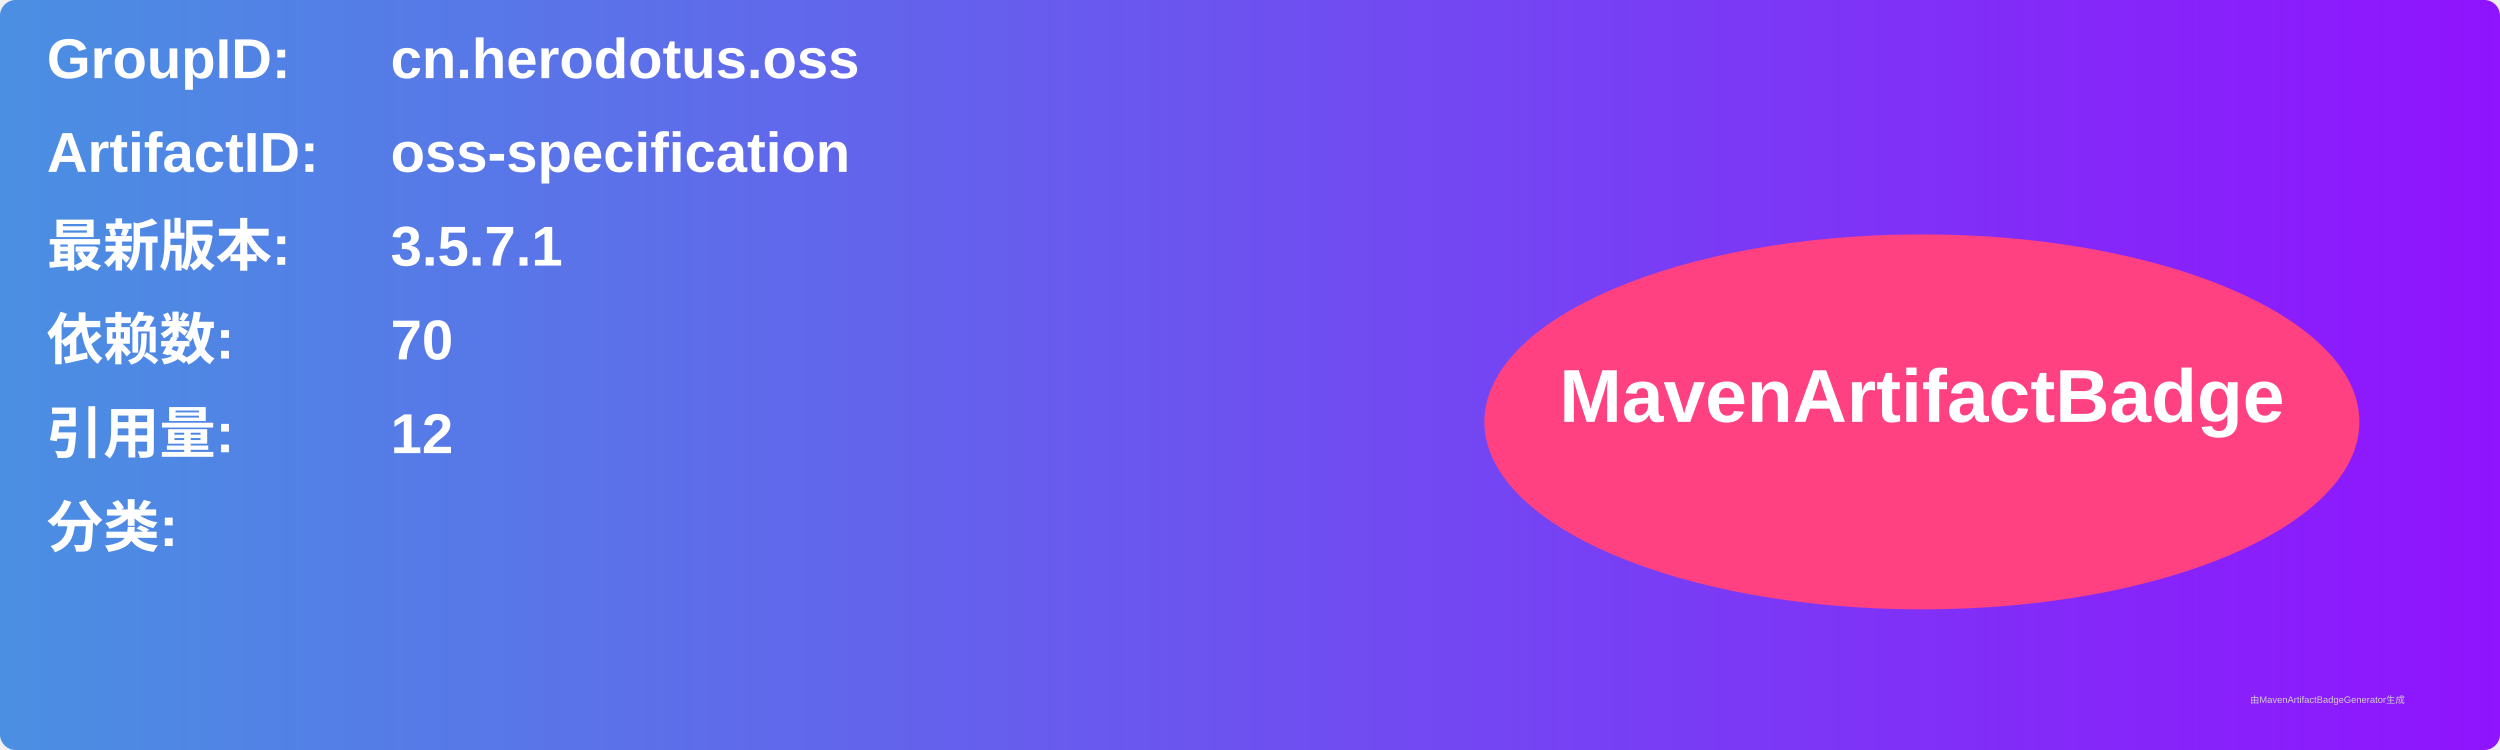
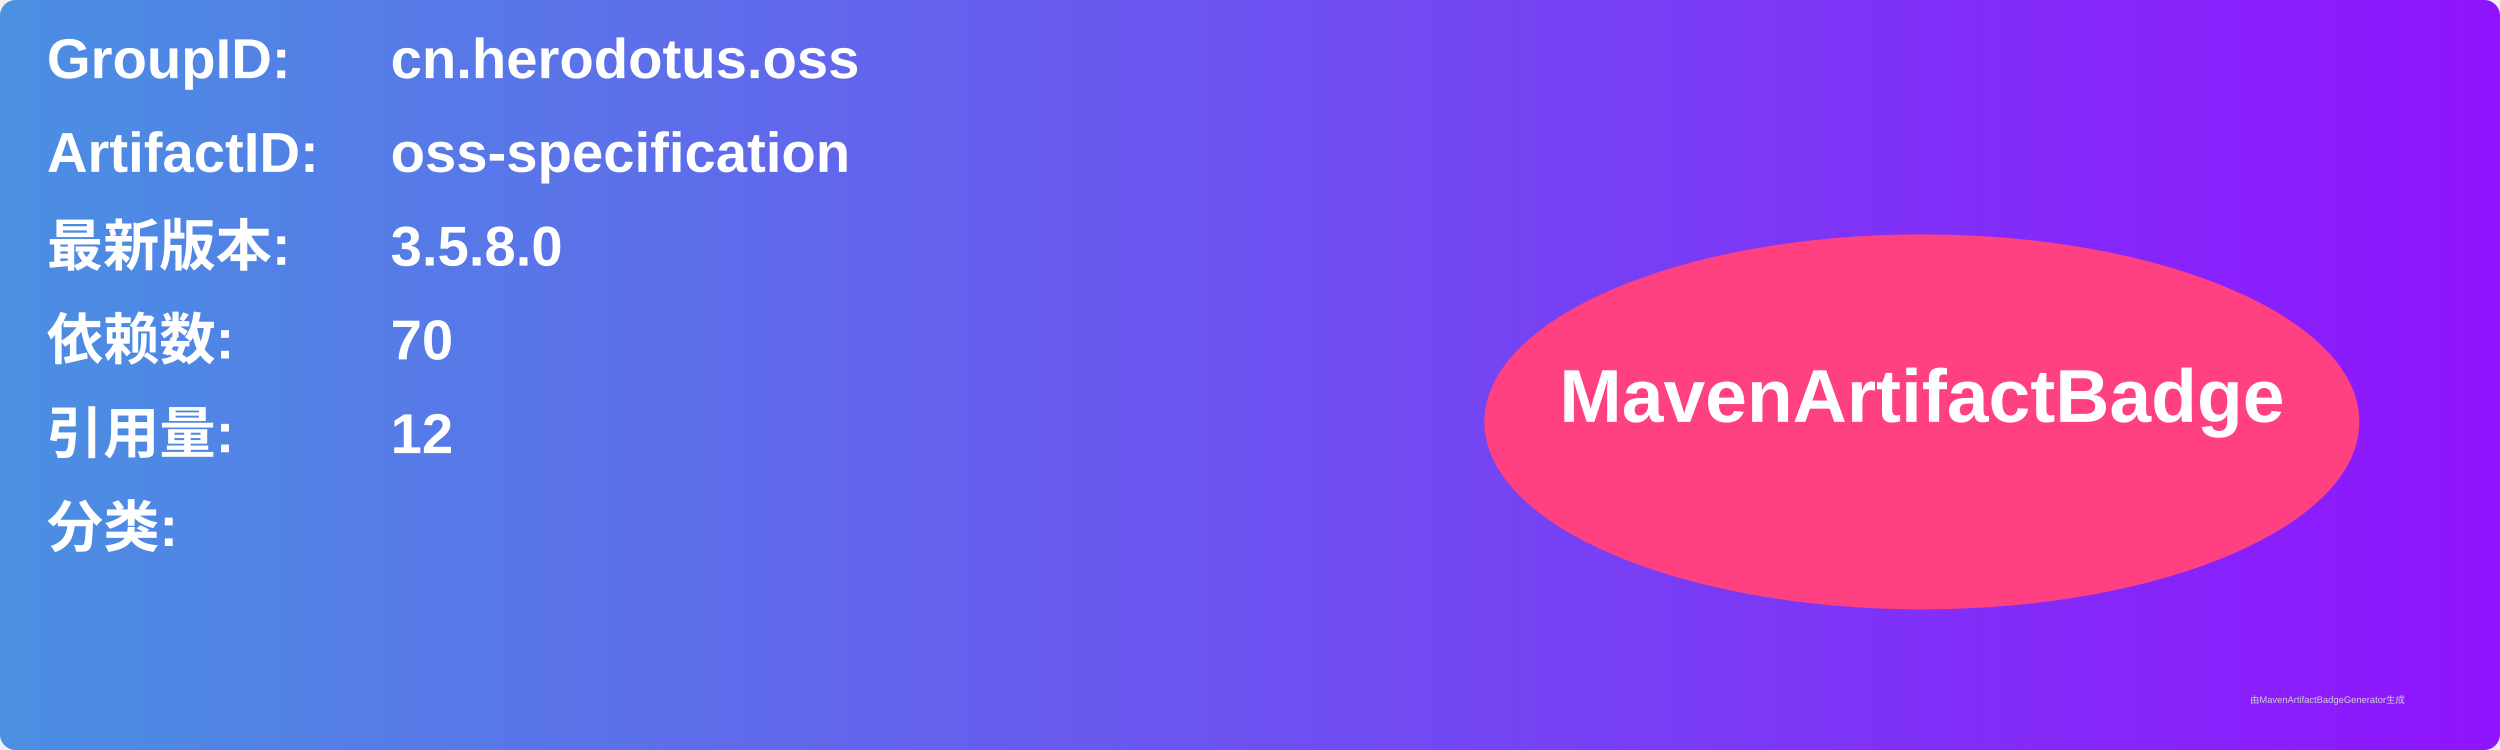
<svg xmlns="http://www.w3.org/2000/svg" width="800" height="240" viewBox="0 0 800 240">
  <linearGradient id="grad" x1="0%" y1="0%" x2="100%" y2="0%">
    <stop offset="0%" stop-color="#4a90e2" />
    <stop offset="100%" stop-color="#9013fe" />
  </linearGradient>
  <rect width="100%" height="100%" rx="5" ry="5" fill="url(#grad)" />
  <g transform="translate(15, 15)">
    <text x="0" y="10" font-family="Arial" font-size="18" fill="white" font-weight="bold" width="260">GroupID:</text>
    <text x="110" y="10" font-family="Arial" font-size="18" fill="white" font-weight="bold" width="460">cn.herodotus.oss</text>
    <text x="0" y="40" font-family="Arial" font-size="18" fill="white" font-weight="bold" width="260">ArtifactID:</text>
    <text x="110" y="40" font-family="Arial" font-size="18" fill="white" font-weight="bold" width="460">oss-specification</text>
    <text x="0" y="70" font-family="Arial" font-size="18" fill="white" font-weight="bold">最新版本:</text>
    <text x="110" y="70" font-family="Arial" font-size="18" fill="white" font-weight="bold">
-       <tspan font-weight="bold">3.5.7.1</tspan>
+       <tspan font-weight="bold">3.5.8.0</tspan>
    </text>
    <text x="0" y="100" font-family="Arial" font-size="18" fill="white" font-weight="bold">依赖数: </text>
    <text x="110" y="100" font-family="Arial" font-size="18" fill="white">
      <tspan font-weight="bold">70</tspan>
    </text>
    <text x="0" y="130" font-family="Arial" font-size="18" fill="white" font-weight="bold">引用量: </text>
    <text x="110" y="130" font-family="Arial" font-size="18" fill="white">
      <tspan font-weight="bold">12</tspan>
    </text>
    <text x="0" y="160" font-family="Arial" font-size="18" fill="white" font-weight="bold">分类:</text>
    <text x="10" y="190" font-family="Arial" font-size="10" fill="white">
      <tspan font-weight="bold" />
    </text>
    <ellipse cx="600" cy="120" rx="140" ry="60" fill="#ff4081" />
    <text x="600" y="120" text-anchor="middle" font-family="Arial" font-size="24" fill="white" font-weight="bold">MavenArtifactBadge</text>
  </g>
  <text x="720" y="225" font-family="Arial" font-size="3" fill="#d0d0d0">由MavenArtifactBadgeGenerator生成</text>
</svg>
